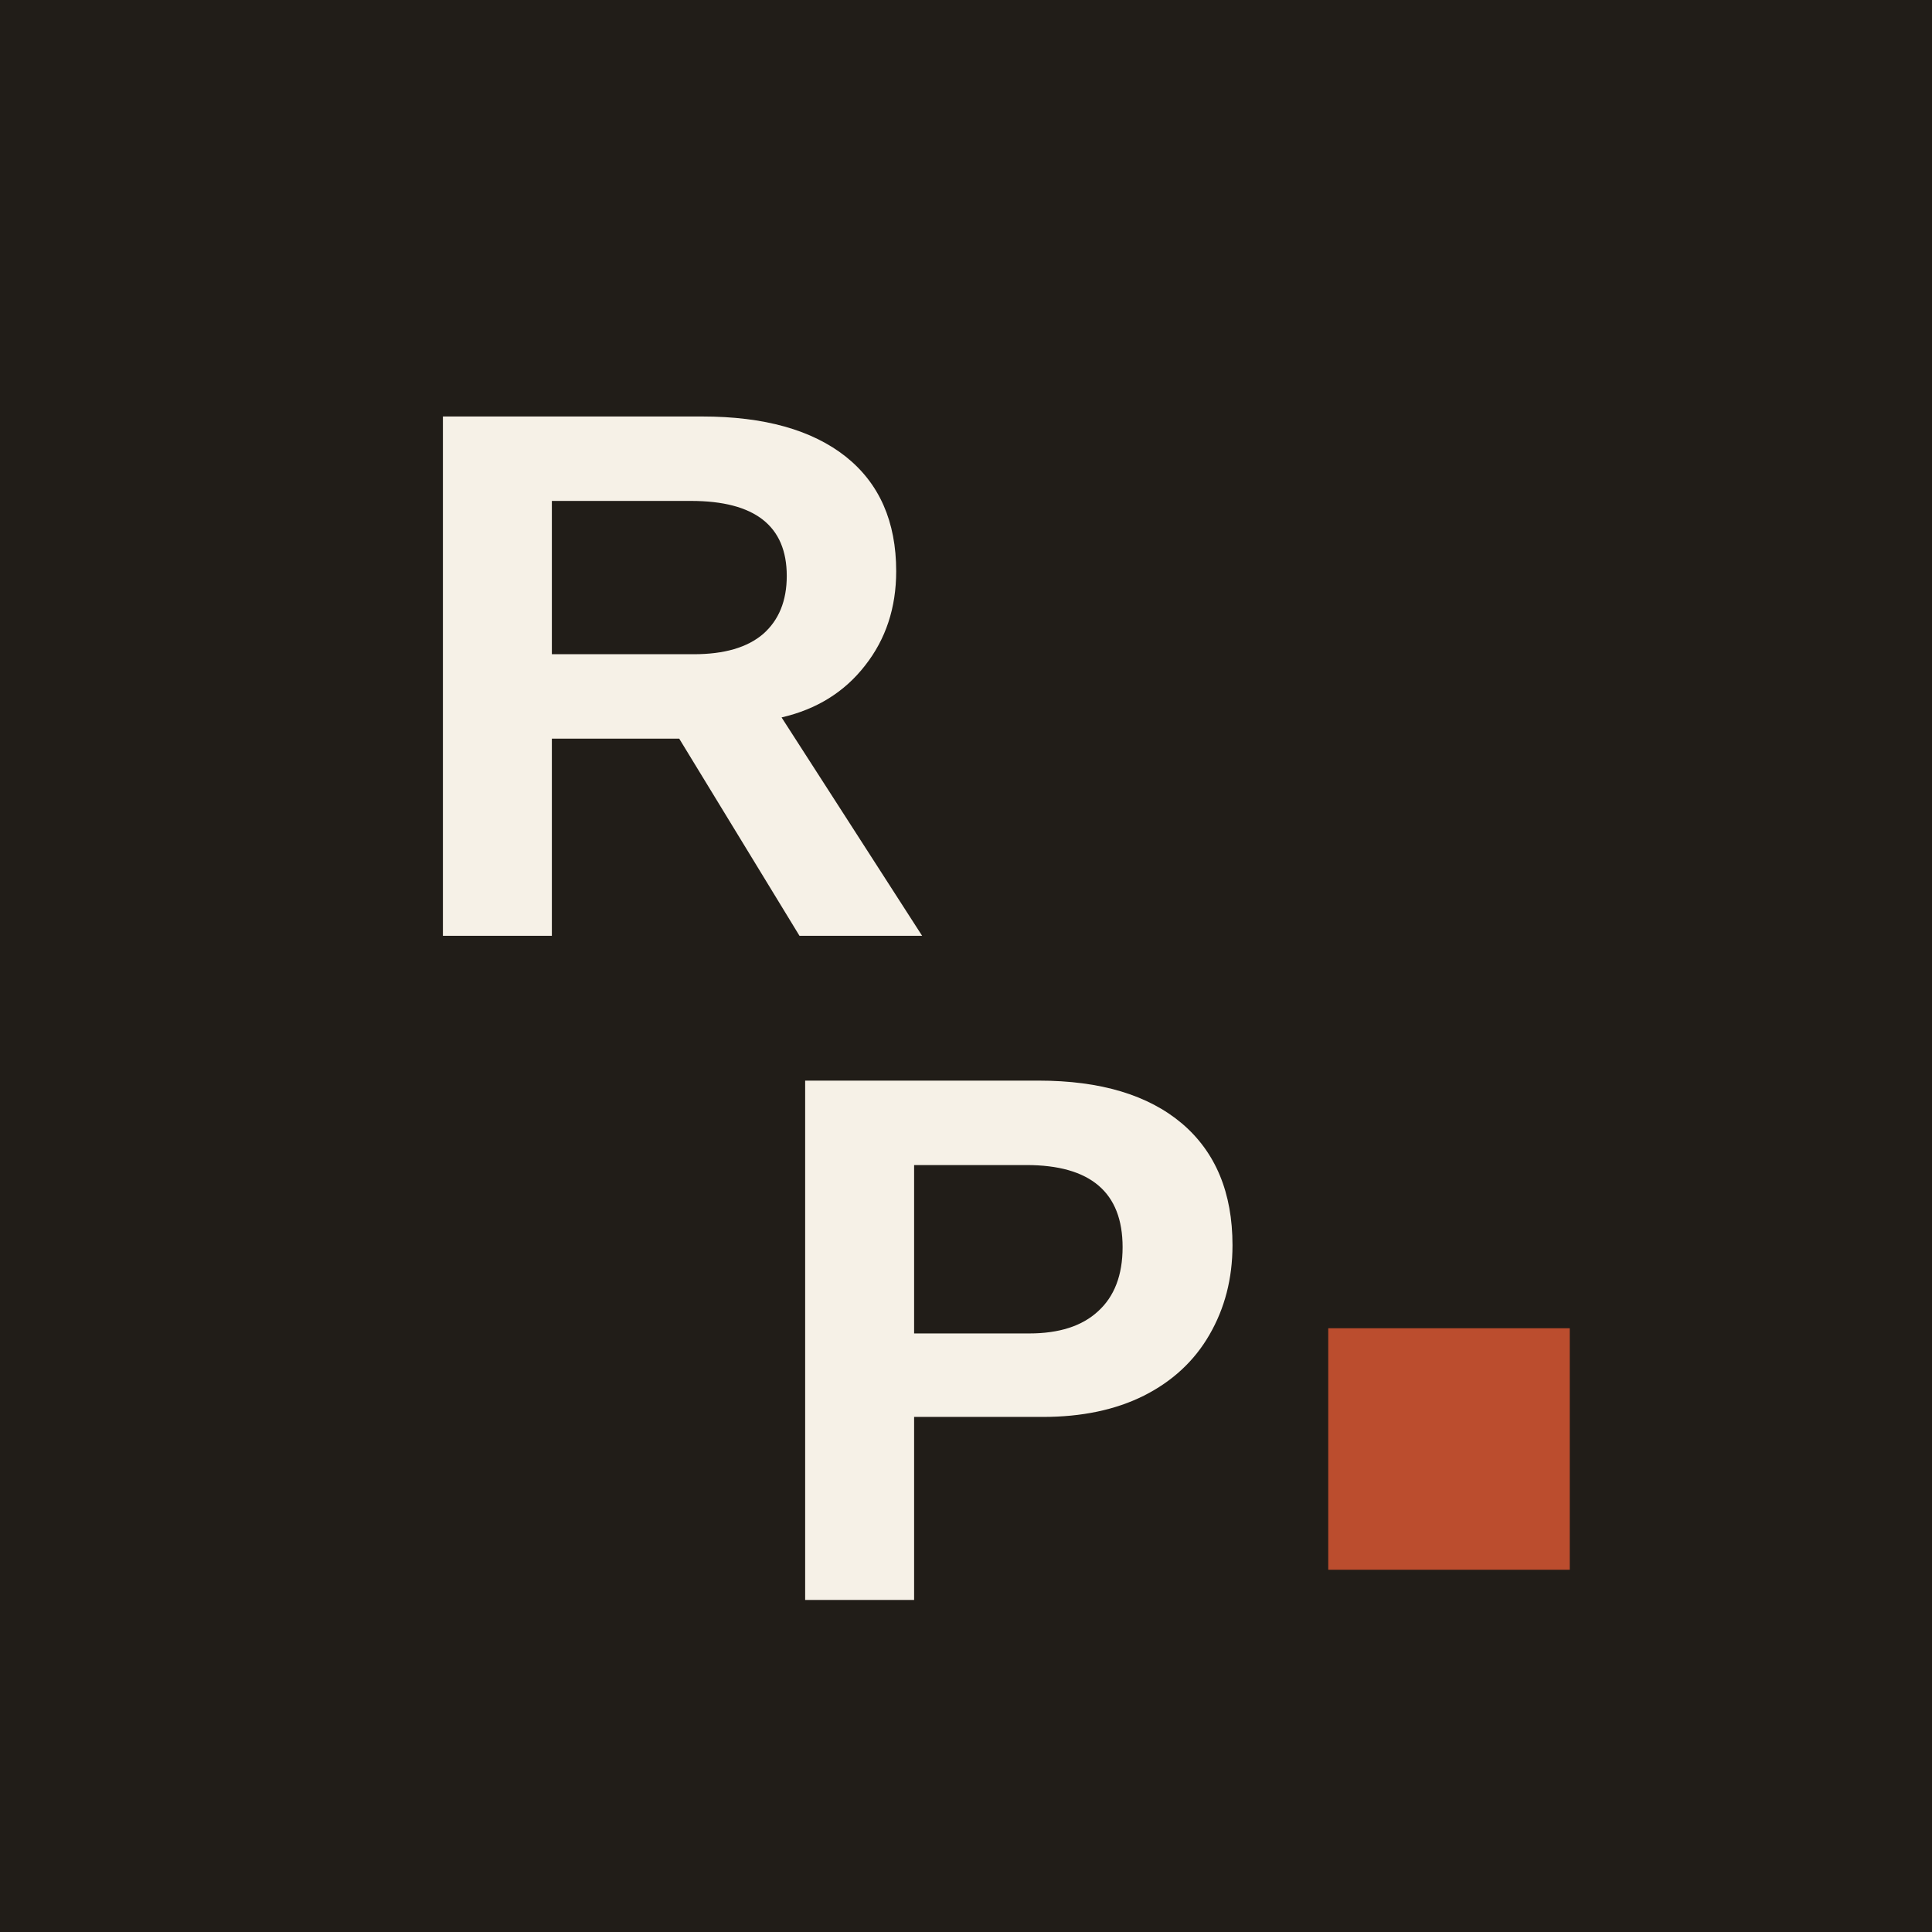
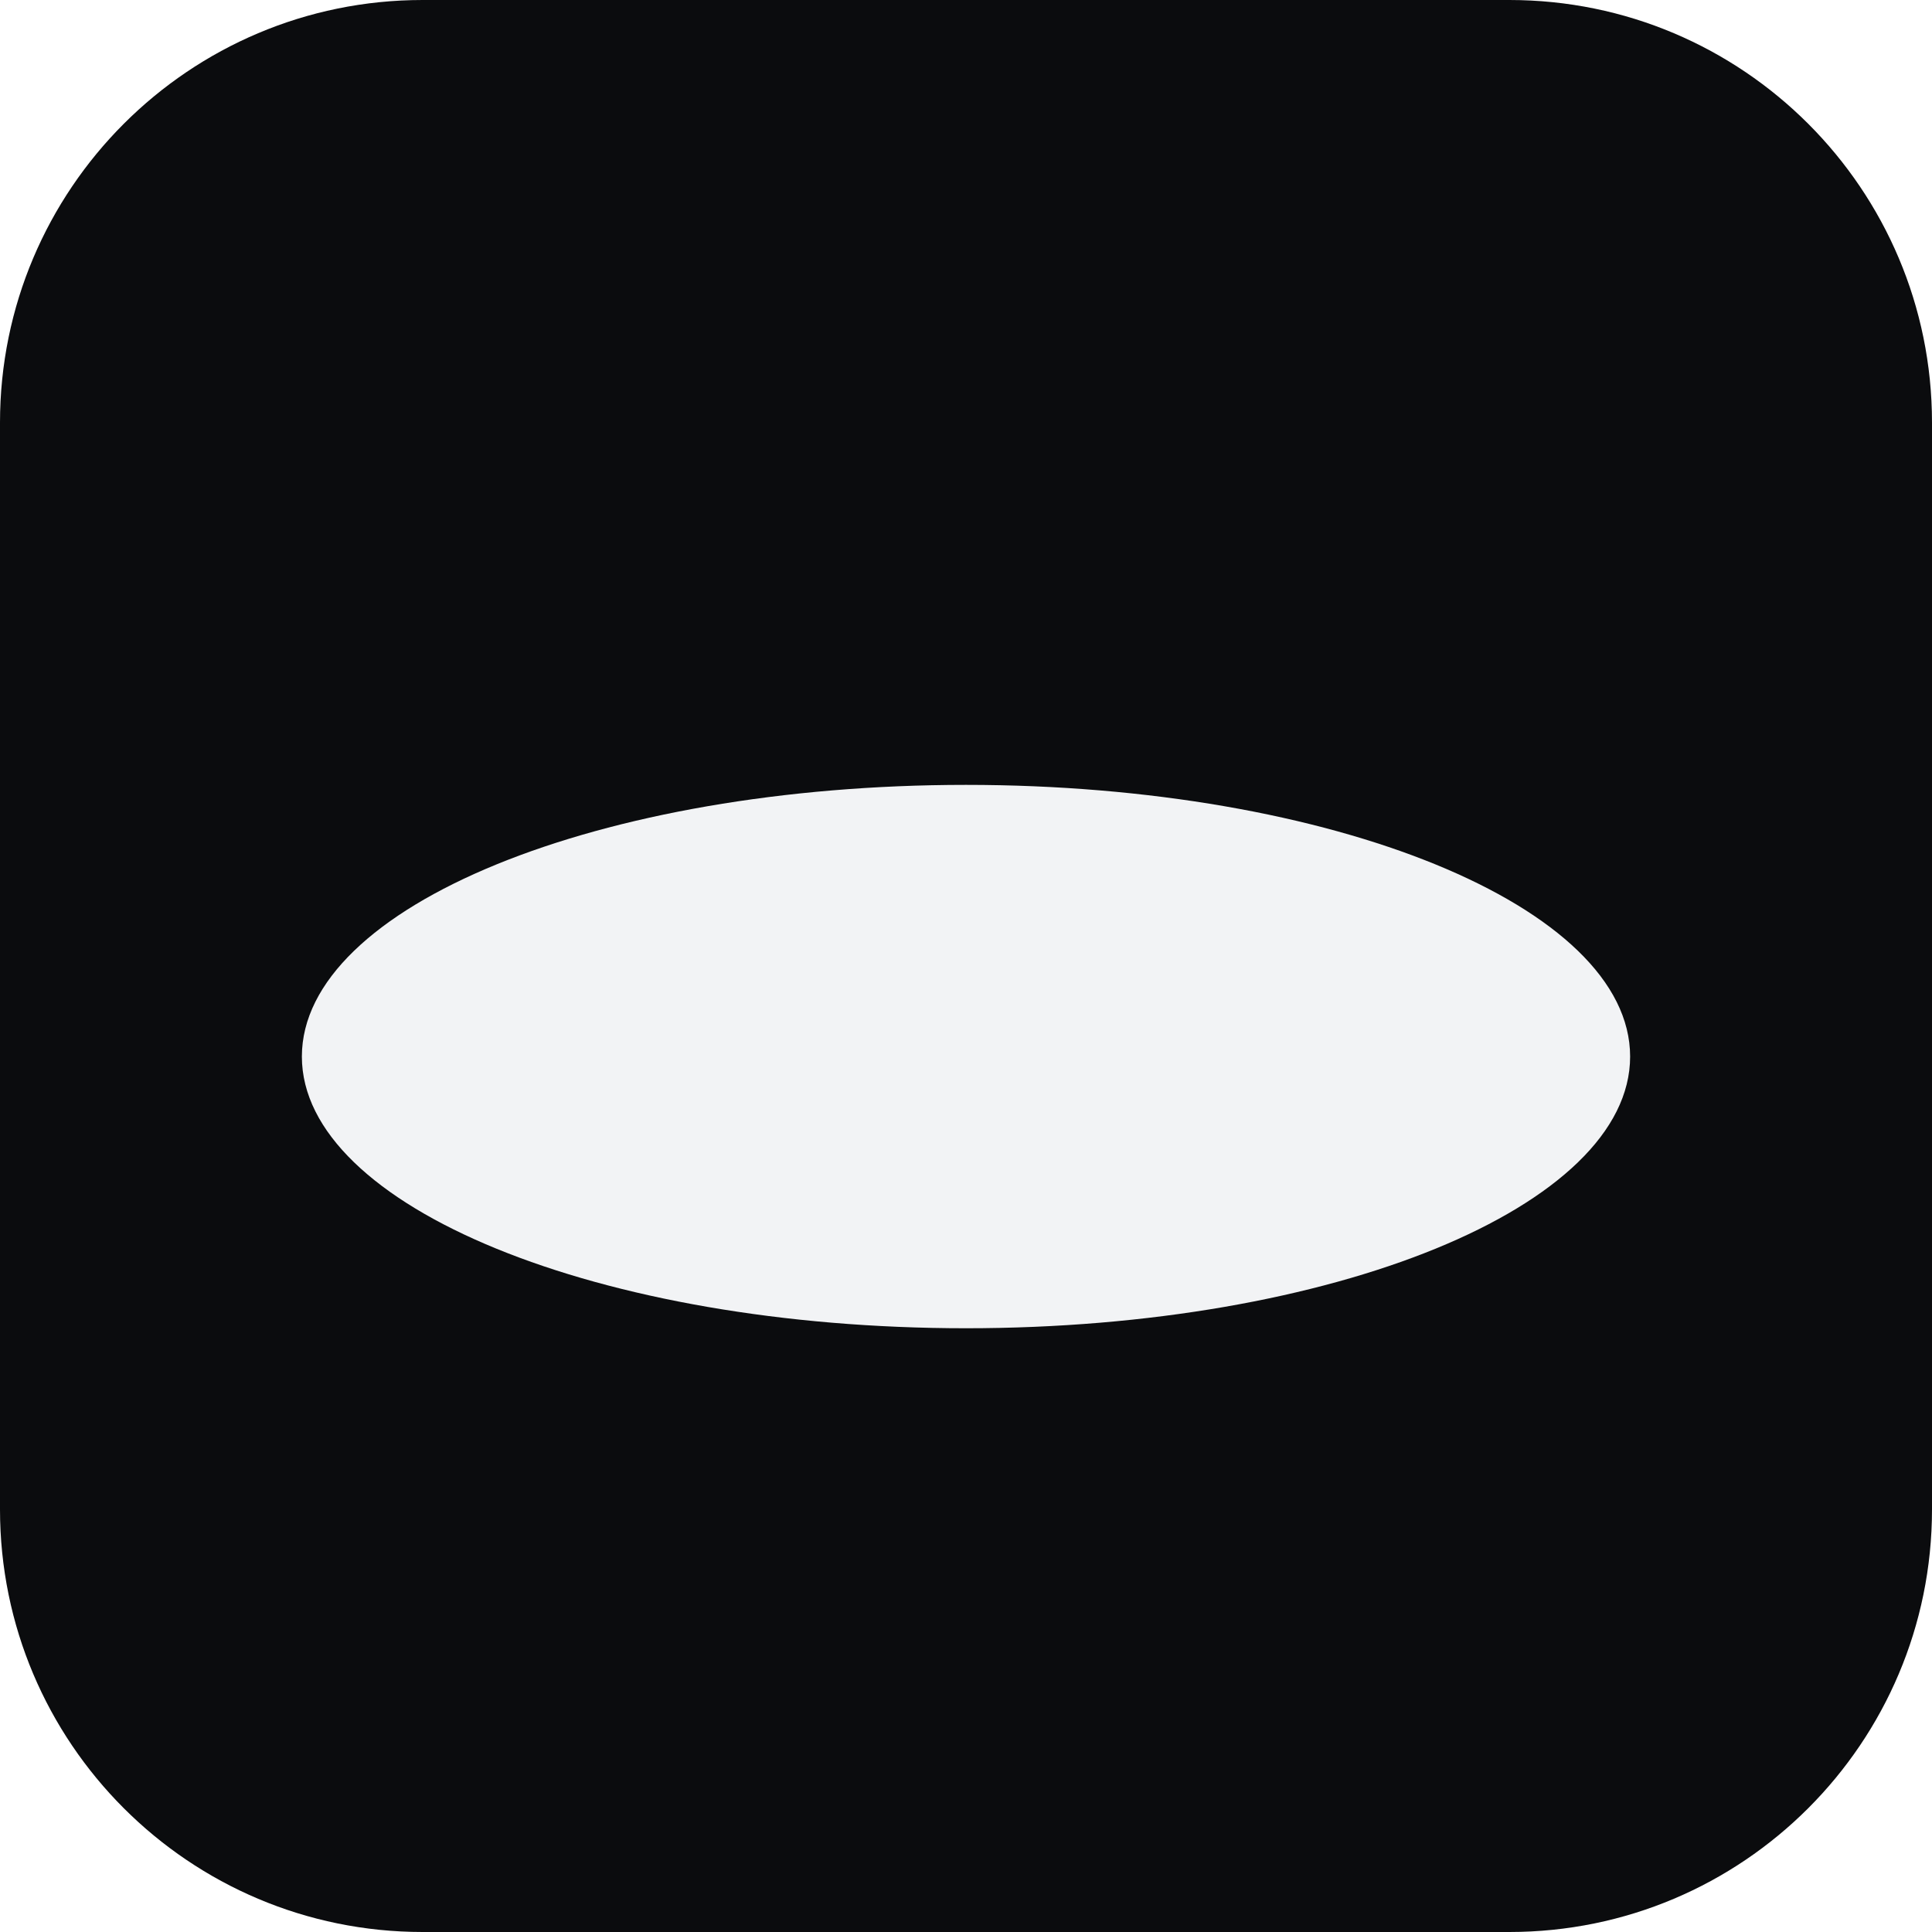
<svg xmlns="http://www.w3.org/2000/svg" viewBox="0 0 64 64">
-   <rect width="64" height="64" fill="#211d18" />
-   <text x="13" y="31" font-family="Helvetica Neue,Arial,sans-serif" font-weight="700" font-size="25" fill="#f6f1e7">R</text>
-   <text x="25" y="53" font-family="Helvetica Neue,Arial,sans-serif" font-weight="700" font-size="25" fill="#f6f1e7">P</text>
-   <rect x="44" y="44" width="8" height="8" fill="#bb4d2e" />
+   <rect width="64" height="64" rx="14" fill="#0b0c0e" />
+   <ellipse cx="32" cy="35" rx="22" ry="9" fill="#f2f3f5" />
</svg>
